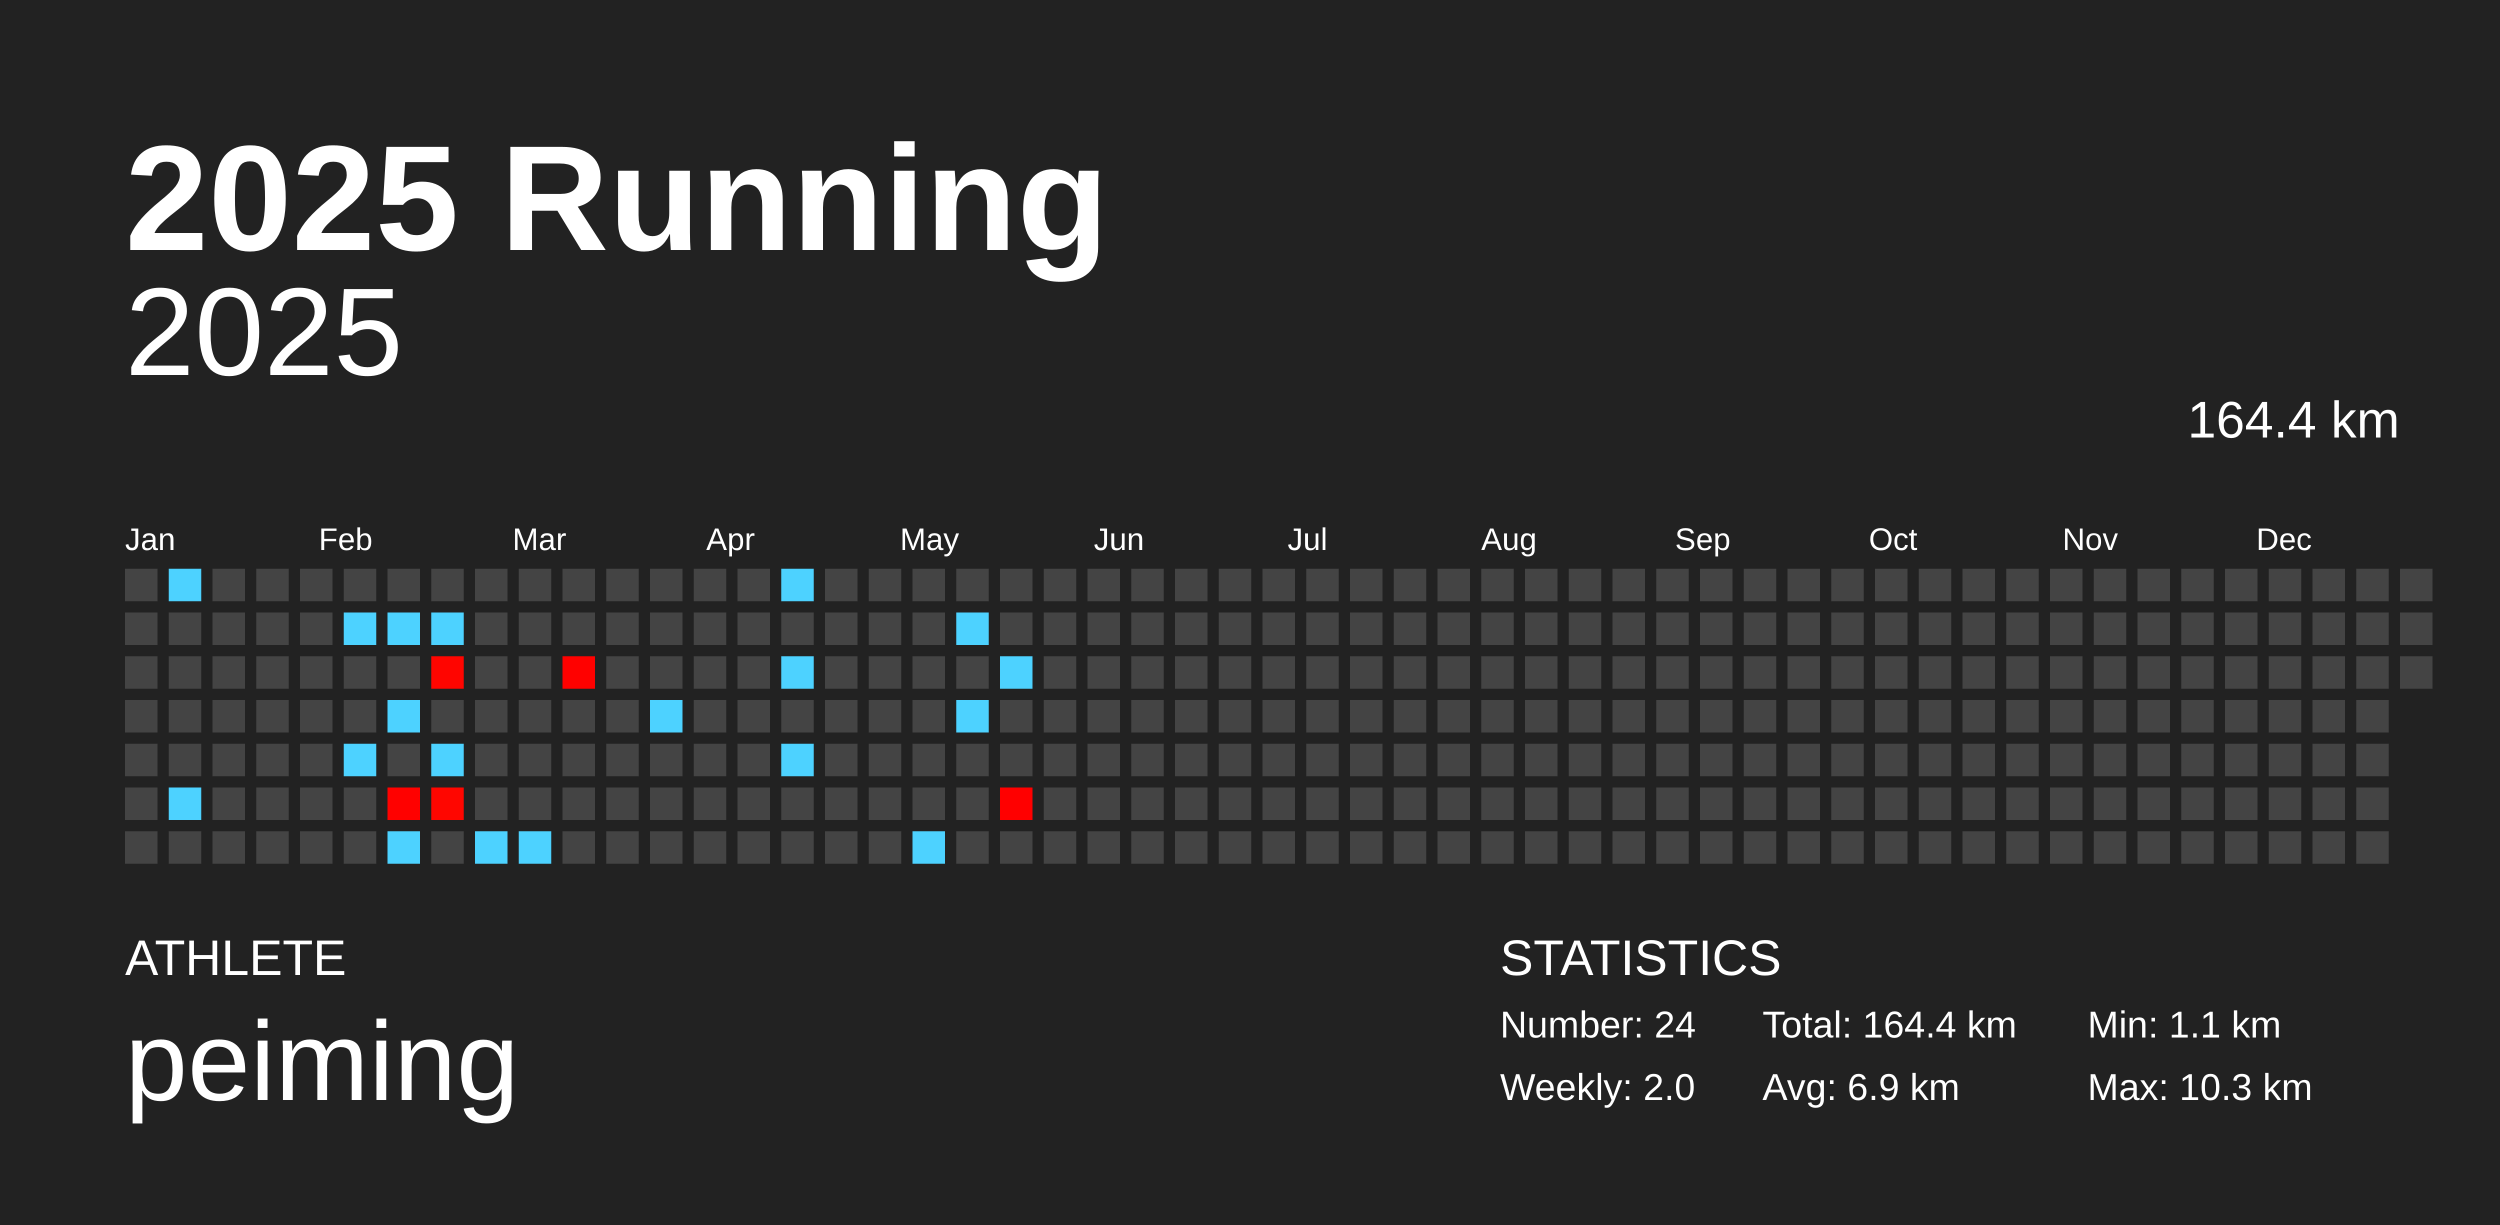
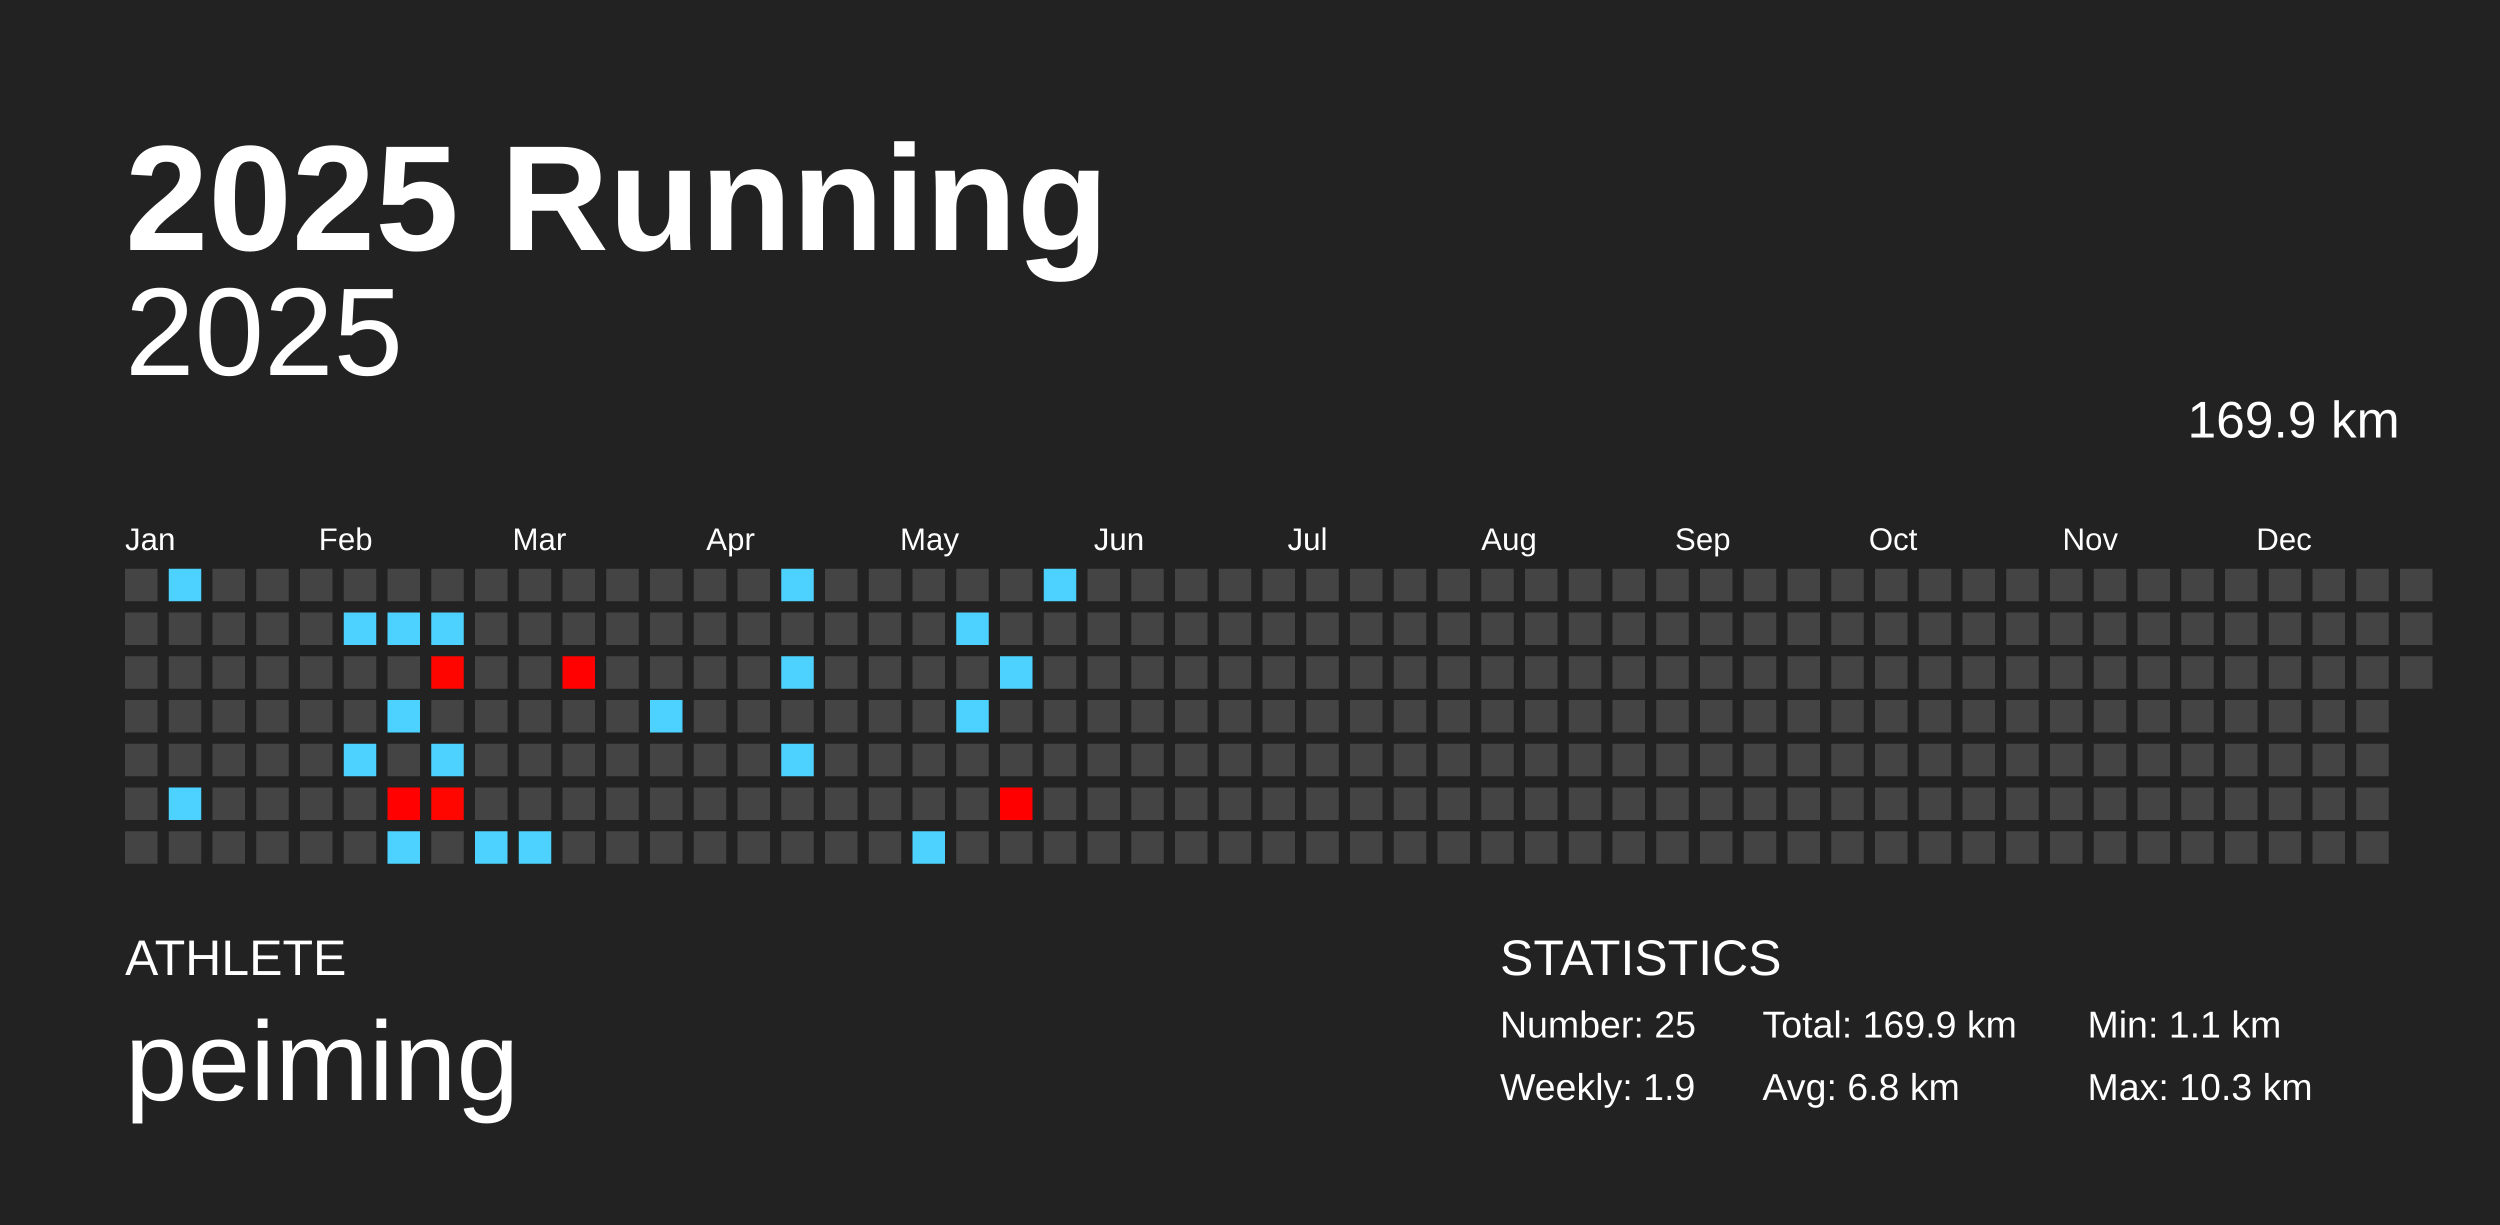
<svg xmlns="http://www.w3.org/2000/svg" baseProfile="full" height="98mm" version="1.1" viewBox="0,0,200,98" width="200mm">
  <defs />
  <rect fill="#222222" height="98" width="200" x="0" y="0" />
  <text fill="#FFFFFF" style="font-size:12px; font-family:Arial; font-weight:bold;" x="10" y="20">2025 Running</text>
  <text fill="#FFFFFF" style="font-size:4px; font-family:Arial" x="10" y="78">ATHLETE</text>
  <text fill="#FFFFFF" style="font-size:9px; font-family:Arial" x="10" y="88">peiming</text>
  <text fill="#FFFFFF" style="font-size:4px; font-family:Arial" x="120" y="78">STATISTICS</text>
-   <text fill="#FFFFFF" style="font-size:3px; font-family:Arial" x="120" y="83">Number: 24</text>
-   <text fill="#FFFFFF" style="font-size:3px; font-family:Arial" x="120" y="88">Weekly: 2.0</text>
-   <text fill="#FFFFFF" style="font-size:3px; font-family:Arial" x="141" y="83">Total: 164.4 km</text>
-   <text fill="#FFFFFF" style="font-size:3px; font-family:Arial" x="141" y="88">Avg: 6.9 km</text>
+   <text fill="#FFFFFF" style="font-size:3px; font-family:Arial" x="120" y="83">Number: 25</text>
+   <text fill="#FFFFFF" style="font-size:3px; font-family:Arial" x="120" y="88">Weekly: 1.9</text>
+   <text fill="#FFFFFF" style="font-size:3px; font-family:Arial" x="141" y="83">Total: 169.9 km</text>
+   <text fill="#FFFFFF" style="font-size:3px; font-family:Arial" x="141" y="88">Avg: 6.8 km</text>
  <text fill="#FFFFFF" style="font-size:3px; font-family:Arial" x="167" y="83">Min: 1.1 km</text>
  <text fill="#FFFFFF" style="font-size:3px; font-family:Arial" x="167" y="88">Max: 10.3 km</text>
  <text alignment-baseline="hanging" fill="#FFFFFF" style="font-size:10.0px; font-family:Arial;" x="10" y="30">2025</text>
-   <text alignment-baseline="hanging" fill="#FFFFFF" style="font-size:4.125px; font-family:Arial;" x="175" y="35">164.4 km</text>
+   <text alignment-baseline="hanging" fill="#FFFFFF" style="font-size:4.125px; font-family:Arial;" x="175" y="35">169.9 km</text>
  <text fill="#FFFFFF" style="font-size:2.5px; font-family:Arial" x="10.0" y="44">Jan</text>
  <text fill="#FFFFFF" style="font-size:2.5px; font-family:Arial" x="25.5" y="44">Feb</text>
  <text fill="#FFFFFF" style="font-size:2.5px; font-family:Arial" x="41.0" y="44">Mar</text>
  <text fill="#FFFFFF" style="font-size:2.5px; font-family:Arial" x="56.5" y="44">Apr</text>
  <text fill="#FFFFFF" style="font-size:2.5px; font-family:Arial" x="72.0" y="44">May</text>
  <text fill="#FFFFFF" style="font-size:2.5px; font-family:Arial" x="87.5" y="44">Jun</text>
  <text fill="#FFFFFF" style="font-size:2.5px; font-family:Arial" x="103.0" y="44">Jul</text>
  <text fill="#FFFFFF" style="font-size:2.5px; font-family:Arial" x="118.5" y="44">Aug</text>
  <text fill="#FFFFFF" style="font-size:2.5px; font-family:Arial" x="134.0" y="44">Sep</text>
  <text fill="#FFFFFF" style="font-size:2.5px; font-family:Arial" x="149.5" y="44">Oct</text>
  <text fill="#FFFFFF" style="font-size:2.5px; font-family:Arial" x="165.0" y="44">Nov</text>
  <text fill="#FFFFFF" style="font-size:2.5px; font-family:Arial" x="180.5" y="44">Dec</text>
  <rect fill="#444444" height="2.6" width="2.6" x="10.0" y="45.5" />
  <rect fill="#444444" height="2.6" width="2.6" x="10.0" y="49.0" />
  <rect fill="#444444" height="2.6" width="2.6" x="10.0" y="52.5" />
  <rect fill="#444444" height="2.6" width="2.6" x="10.0" y="56.0" />
  <rect fill="#444444" height="2.6" width="2.6" x="10.0" y="59.5" />
  <rect fill="#444444" height="2.6" width="2.6" x="10.0" y="63.0" />
  <rect fill="#444444" height="2.6" width="2.6" x="10.0" y="66.5" />
  <rect fill="#4dd2ff" height="2.6" width="2.6" x="13.5" y="45.5" />
  <rect fill="#444444" height="2.6" width="2.6" x="13.5" y="49.0" />
  <rect fill="#444444" height="2.6" width="2.6" x="13.5" y="52.5" />
  <rect fill="#444444" height="2.6" width="2.6" x="13.5" y="56.0" />
  <rect fill="#444444" height="2.6" width="2.6" x="13.5" y="59.5" />
  <rect fill="#4dd2ff" height="2.6" width="2.6" x="13.5" y="63.0" />
  <rect fill="#444444" height="2.6" width="2.6" x="13.5" y="66.5" />
  <rect fill="#444444" height="2.6" width="2.6" x="17.0" y="45.5" />
  <rect fill="#444444" height="2.6" width="2.6" x="17.0" y="49.0" />
  <rect fill="#444444" height="2.6" width="2.6" x="17.0" y="52.5" />
  <rect fill="#444444" height="2.6" width="2.6" x="17.0" y="56.0" />
  <rect fill="#444444" height="2.6" width="2.6" x="17.0" y="59.5" />
  <rect fill="#444444" height="2.6" width="2.6" x="17.0" y="63.0" />
  <rect fill="#444444" height="2.6" width="2.6" x="17.0" y="66.5" />
  <rect fill="#444444" height="2.6" width="2.6" x="20.5" y="45.5" />
  <rect fill="#444444" height="2.6" width="2.6" x="20.5" y="49.0" />
  <rect fill="#444444" height="2.6" width="2.6" x="20.5" y="52.5" />
  <rect fill="#444444" height="2.6" width="2.6" x="20.5" y="56.0" />
  <rect fill="#444444" height="2.6" width="2.6" x="20.5" y="59.5" />
  <rect fill="#444444" height="2.6" width="2.6" x="20.5" y="63.0" />
  <rect fill="#444444" height="2.6" width="2.6" x="20.5" y="66.5" />
  <rect fill="#444444" height="2.6" width="2.6" x="24.0" y="45.5" />
  <rect fill="#444444" height="2.6" width="2.6" x="24.0" y="49.0" />
  <rect fill="#444444" height="2.6" width="2.6" x="24.0" y="52.5" />
  <rect fill="#444444" height="2.6" width="2.6" x="24.0" y="56.0" />
  <rect fill="#444444" height="2.6" width="2.6" x="24.0" y="59.5" />
  <rect fill="#444444" height="2.6" width="2.6" x="24.0" y="63.0" />
  <rect fill="#444444" height="2.6" width="2.6" x="24.0" y="66.5" />
  <rect fill="#444444" height="2.6" width="2.6" x="27.5" y="45.5" />
  <rect fill="#4dd2ff" height="2.6" width="2.6" x="27.5" y="49.0" />
  <rect fill="#444444" height="2.6" width="2.6" x="27.5" y="52.5" />
  <rect fill="#444444" height="2.6" width="2.6" x="27.5" y="56.0" />
  <rect fill="#4dd2ff" height="2.6" width="2.6" x="27.5" y="59.5" />
  <rect fill="#444444" height="2.6" width="2.6" x="27.5" y="63.0" />
  <rect fill="#444444" height="2.6" width="2.6" x="27.5" y="66.5" />
  <rect fill="#444444" height="2.6" width="2.6" x="31.0" y="45.5" />
  <rect fill="#4dd2ff" height="2.6" width="2.6" x="31.0" y="49.0" />
  <rect fill="#444444" height="2.6" width="2.6" x="31.0" y="52.5" />
  <rect fill="#4dd2ff" height="2.6" width="2.6" x="31.0" y="56.0" />
  <rect fill="#444444" height="2.6" width="2.6" x="31.0" y="59.5" />
  <rect fill="#ff0100" height="2.6" width="2.6" x="31.0" y="63.0" />
  <rect fill="#4dd2ff" height="2.6" width="2.6" x="31.0" y="66.5" />
  <rect fill="#444444" height="2.6" width="2.6" x="34.5" y="45.5" />
  <rect fill="#4dd2ff" height="2.6" width="2.6" x="34.5" y="49.0" />
  <rect fill="#ff0500" height="2.6" width="2.6" x="34.5" y="52.5" />
  <rect fill="#444444" height="2.6" width="2.6" x="34.5" y="56.0" />
  <rect fill="#4dd2ff" height="2.6" width="2.6" x="34.5" y="59.5" />
  <rect fill="#ff0600" height="2.6" width="2.6" x="34.5" y="63.0" />
  <rect fill="#444444" height="2.6" width="2.6" x="34.5" y="66.5" />
  <rect fill="#444444" height="2.6" width="2.6" x="38.0" y="45.5" />
  <rect fill="#444444" height="2.6" width="2.6" x="38.0" y="49.0" />
  <rect fill="#444444" height="2.6" width="2.6" x="38.0" y="52.5" />
  <rect fill="#444444" height="2.6" width="2.6" x="38.0" y="56.0" />
  <rect fill="#444444" height="2.6" width="2.6" x="38.0" y="59.5" />
  <rect fill="#444444" height="2.6" width="2.6" x="38.0" y="63.0" />
  <rect fill="#4dd2ff" height="2.6" width="2.6" x="38.0" y="66.5" />
  <rect fill="#444444" height="2.6" width="2.6" x="41.5" y="45.5" />
  <rect fill="#444444" height="2.6" width="2.6" x="41.5" y="49.0" />
  <rect fill="#444444" height="2.6" width="2.6" x="41.5" y="52.5" />
  <rect fill="#444444" height="2.6" width="2.6" x="41.5" y="56.0" />
  <rect fill="#444444" height="2.6" width="2.6" x="41.5" y="59.5" />
  <rect fill="#444444" height="2.6" width="2.6" x="41.5" y="63.0" />
  <rect fill="#4dd2ff" height="2.6" width="2.6" x="41.5" y="66.5" />
  <rect fill="#444444" height="2.6" width="2.6" x="45.0" y="45.5" />
  <rect fill="#444444" height="2.6" width="2.6" x="45.0" y="49.0" />
  <rect fill="#ff0100" height="2.6" width="2.6" x="45.0" y="52.5" />
  <rect fill="#444444" height="2.6" width="2.6" x="45.0" y="56.0" />
  <rect fill="#444444" height="2.6" width="2.6" x="45.0" y="59.5" />
  <rect fill="#444444" height="2.6" width="2.6" x="45.0" y="63.0" />
  <rect fill="#444444" height="2.6" width="2.6" x="45.0" y="66.5" />
  <rect fill="#444444" height="2.6" width="2.6" x="48.5" y="45.5" />
  <rect fill="#444444" height="2.6" width="2.6" x="48.5" y="49.0" />
  <rect fill="#444444" height="2.6" width="2.6" x="48.5" y="52.5" />
  <rect fill="#444444" height="2.6" width="2.6" x="48.5" y="56.0" />
  <rect fill="#444444" height="2.6" width="2.6" x="48.5" y="59.5" />
  <rect fill="#444444" height="2.6" width="2.6" x="48.5" y="63.0" />
  <rect fill="#444444" height="2.6" width="2.6" x="48.5" y="66.5" />
  <rect fill="#444444" height="2.6" width="2.6" x="52.0" y="45.5" />
  <rect fill="#444444" height="2.6" width="2.6" x="52.0" y="49.0" />
  <rect fill="#444444" height="2.6" width="2.6" x="52.0" y="52.5" />
  <rect fill="#4dd2ff" height="2.6" width="2.6" x="52.0" y="56.0" />
  <rect fill="#444444" height="2.6" width="2.6" x="52.0" y="59.5" />
  <rect fill="#444444" height="2.6" width="2.6" x="52.0" y="63.0" />
  <rect fill="#444444" height="2.6" width="2.6" x="52.0" y="66.5" />
  <rect fill="#444444" height="2.6" width="2.6" x="55.5" y="45.5" />
  <rect fill="#444444" height="2.6" width="2.6" x="55.5" y="49.0" />
  <rect fill="#444444" height="2.6" width="2.6" x="55.5" y="52.5" />
  <rect fill="#444444" height="2.6" width="2.6" x="55.5" y="56.0" />
  <rect fill="#444444" height="2.6" width="2.6" x="55.5" y="59.5" />
  <rect fill="#444444" height="2.6" width="2.6" x="55.5" y="63.0" />
  <rect fill="#444444" height="2.6" width="2.6" x="55.5" y="66.5" />
  <rect fill="#444444" height="2.6" width="2.6" x="59.0" y="45.5" />
  <rect fill="#444444" height="2.6" width="2.6" x="59.0" y="49.0" />
  <rect fill="#444444" height="2.6" width="2.6" x="59.0" y="52.5" />
  <rect fill="#444444" height="2.6" width="2.6" x="59.0" y="56.0" />
  <rect fill="#444444" height="2.6" width="2.6" x="59.0" y="59.5" />
  <rect fill="#444444" height="2.6" width="2.6" x="59.0" y="63.0" />
  <rect fill="#444444" height="2.6" width="2.6" x="59.0" y="66.5" />
  <rect fill="#4dd2ff" height="2.6" width="2.6" x="62.5" y="45.5" />
  <rect fill="#444444" height="2.6" width="2.6" x="62.5" y="49.0" />
  <rect fill="#4dd2ff" height="2.6" width="2.6" x="62.5" y="52.5" />
  <rect fill="#444444" height="2.6" width="2.6" x="62.5" y="56.0" />
  <rect fill="#4dd2ff" height="2.6" width="2.6" x="62.5" y="59.5" />
  <rect fill="#444444" height="2.6" width="2.6" x="62.5" y="63.0" />
  <rect fill="#444444" height="2.6" width="2.6" x="62.5" y="66.5" />
  <rect fill="#444444" height="2.6" width="2.6" x="66.0" y="45.5" />
  <rect fill="#444444" height="2.6" width="2.6" x="66.0" y="49.0" />
  <rect fill="#444444" height="2.6" width="2.6" x="66.0" y="52.5" />
  <rect fill="#444444" height="2.6" width="2.6" x="66.0" y="56.0" />
  <rect fill="#444444" height="2.6" width="2.6" x="66.0" y="59.5" />
  <rect fill="#444444" height="2.6" width="2.6" x="66.0" y="63.0" />
  <rect fill="#444444" height="2.6" width="2.6" x="66.0" y="66.5" />
  <rect fill="#444444" height="2.6" width="2.6" x="69.5" y="45.5" />
  <rect fill="#444444" height="2.6" width="2.6" x="69.5" y="49.0" />
  <rect fill="#444444" height="2.6" width="2.6" x="69.5" y="52.5" />
  <rect fill="#444444" height="2.6" width="2.6" x="69.5" y="56.0" />
  <rect fill="#444444" height="2.6" width="2.6" x="69.5" y="59.5" />
  <rect fill="#444444" height="2.6" width="2.6" x="69.5" y="63.0" />
  <rect fill="#444444" height="2.6" width="2.6" x="69.5" y="66.5" />
  <rect fill="#444444" height="2.6" width="2.6" x="73.0" y="45.5" />
  <rect fill="#444444" height="2.6" width="2.6" x="73.0" y="49.0" />
  <rect fill="#444444" height="2.6" width="2.6" x="73.0" y="52.5" />
  <rect fill="#444444" height="2.6" width="2.6" x="73.0" y="56.0" />
  <rect fill="#444444" height="2.6" width="2.6" x="73.0" y="59.5" />
  <rect fill="#444444" height="2.6" width="2.6" x="73.0" y="63.0" />
  <rect fill="#4dd2ff" height="2.6" width="2.6" x="73.0" y="66.5" />
  <rect fill="#444444" height="2.6" width="2.6" x="76.5" y="45.5" />
  <rect fill="#4dd2ff" height="2.6" width="2.6" x="76.5" y="49.0" />
  <rect fill="#444444" height="2.6" width="2.6" x="76.5" y="52.5" />
  <rect fill="#4dd2ff" height="2.6" width="2.6" x="76.5" y="56.0" />
  <rect fill="#444444" height="2.6" width="2.6" x="76.5" y="59.5" />
  <rect fill="#444444" height="2.6" width="2.6" x="76.5" y="63.0" />
  <rect fill="#444444" height="2.6" width="2.6" x="76.5" y="66.5" />
  <rect fill="#444444" height="2.6" width="2.6" x="80.0" y="45.5" />
  <rect fill="#444444" height="2.6" width="2.6" x="80.0" y="49.0" />
  <rect fill="#4dd2ff" height="2.6" width="2.6" x="80.0" y="52.5" />
  <rect fill="#444444" height="2.6" width="2.6" x="80.0" y="56.0" />
  <rect fill="#444444" height="2.6" width="2.6" x="80.0" y="59.5" />
  <rect fill="#ff0000" height="2.6" width="2.6" x="80.0" y="63.0" />
  <rect fill="#444444" height="2.6" width="2.6" x="80.0" y="66.5" />
-   <rect fill="#444444" height="2.6" width="2.6" x="83.5" y="45.5" />
+   <rect fill="#4dd2ff" height="2.6" width="2.6" x="83.5" y="45.5" />
  <rect fill="#444444" height="2.6" width="2.6" x="83.5" y="49.0" />
  <rect fill="#444444" height="2.6" width="2.6" x="83.5" y="52.5" />
  <rect fill="#444444" height="2.6" width="2.6" x="83.5" y="56.0" />
  <rect fill="#444444" height="2.6" width="2.6" x="83.5" y="59.5" />
  <rect fill="#444444" height="2.6" width="2.6" x="83.5" y="63.0" />
  <rect fill="#444444" height="2.6" width="2.6" x="83.5" y="66.5" />
  <rect fill="#444444" height="2.6" width="2.6" x="87.0" y="45.5" />
  <rect fill="#444444" height="2.6" width="2.6" x="87.0" y="49.0" />
  <rect fill="#444444" height="2.6" width="2.6" x="87.0" y="52.5" />
  <rect fill="#444444" height="2.6" width="2.6" x="87.0" y="56.0" />
  <rect fill="#444444" height="2.6" width="2.6" x="87.0" y="59.5" />
  <rect fill="#444444" height="2.6" width="2.6" x="87.0" y="63.0" />
  <rect fill="#444444" height="2.6" width="2.6" x="87.0" y="66.5" />
  <rect fill="#444444" height="2.6" width="2.6" x="90.5" y="45.5" />
  <rect fill="#444444" height="2.6" width="2.6" x="90.5" y="49.0" />
  <rect fill="#444444" height="2.6" width="2.6" x="90.5" y="52.5" />
  <rect fill="#444444" height="2.6" width="2.6" x="90.5" y="56.0" />
  <rect fill="#444444" height="2.6" width="2.6" x="90.5" y="59.5" />
  <rect fill="#444444" height="2.6" width="2.6" x="90.5" y="63.0" />
  <rect fill="#444444" height="2.6" width="2.6" x="90.5" y="66.5" />
  <rect fill="#444444" height="2.6" width="2.6" x="94.0" y="45.5" />
  <rect fill="#444444" height="2.6" width="2.6" x="94.0" y="49.0" />
  <rect fill="#444444" height="2.6" width="2.6" x="94.0" y="52.5" />
  <rect fill="#444444" height="2.6" width="2.6" x="94.0" y="56.0" />
  <rect fill="#444444" height="2.6" width="2.6" x="94.0" y="59.5" />
  <rect fill="#444444" height="2.6" width="2.6" x="94.0" y="63.0" />
  <rect fill="#444444" height="2.6" width="2.6" x="94.0" y="66.5" />
  <rect fill="#444444" height="2.6" width="2.6" x="97.5" y="45.5" />
  <rect fill="#444444" height="2.6" width="2.6" x="97.5" y="49.0" />
  <rect fill="#444444" height="2.6" width="2.6" x="97.5" y="52.5" />
  <rect fill="#444444" height="2.6" width="2.6" x="97.5" y="56.0" />
  <rect fill="#444444" height="2.6" width="2.6" x="97.5" y="59.5" />
  <rect fill="#444444" height="2.6" width="2.6" x="97.5" y="63.0" />
  <rect fill="#444444" height="2.6" width="2.6" x="97.5" y="66.5" />
  <rect fill="#444444" height="2.6" width="2.6" x="101.0" y="45.5" />
  <rect fill="#444444" height="2.6" width="2.6" x="101.0" y="49.0" />
  <rect fill="#444444" height="2.6" width="2.6" x="101.0" y="52.5" />
  <rect fill="#444444" height="2.6" width="2.6" x="101.0" y="56.0" />
  <rect fill="#444444" height="2.6" width="2.6" x="101.0" y="59.5" />
  <rect fill="#444444" height="2.6" width="2.6" x="101.0" y="63.0" />
  <rect fill="#444444" height="2.6" width="2.6" x="101.0" y="66.5" />
  <rect fill="#444444" height="2.6" width="2.6" x="104.5" y="45.5" />
  <rect fill="#444444" height="2.6" width="2.6" x="104.5" y="49.0" />
  <rect fill="#444444" height="2.6" width="2.6" x="104.5" y="52.5" />
  <rect fill="#444444" height="2.6" width="2.6" x="104.5" y="56.0" />
  <rect fill="#444444" height="2.6" width="2.6" x="104.5" y="59.5" />
  <rect fill="#444444" height="2.6" width="2.6" x="104.5" y="63.0" />
  <rect fill="#444444" height="2.6" width="2.6" x="104.5" y="66.5" />
  <rect fill="#444444" height="2.6" width="2.6" x="108.0" y="45.5" />
  <rect fill="#444444" height="2.6" width="2.6" x="108.0" y="49.0" />
  <rect fill="#444444" height="2.6" width="2.6" x="108.0" y="52.5" />
  <rect fill="#444444" height="2.6" width="2.6" x="108.0" y="56.0" />
  <rect fill="#444444" height="2.6" width="2.6" x="108.0" y="59.5" />
  <rect fill="#444444" height="2.6" width="2.6" x="108.0" y="63.0" />
  <rect fill="#444444" height="2.6" width="2.6" x="108.0" y="66.5" />
  <rect fill="#444444" height="2.6" width="2.6" x="111.5" y="45.5" />
  <rect fill="#444444" height="2.6" width="2.6" x="111.5" y="49.0" />
  <rect fill="#444444" height="2.6" width="2.6" x="111.5" y="52.5" />
  <rect fill="#444444" height="2.6" width="2.6" x="111.5" y="56.0" />
  <rect fill="#444444" height="2.6" width="2.6" x="111.5" y="59.5" />
  <rect fill="#444444" height="2.6" width="2.6" x="111.5" y="63.0" />
  <rect fill="#444444" height="2.6" width="2.6" x="111.5" y="66.5" />
  <rect fill="#444444" height="2.6" width="2.6" x="115.0" y="45.5" />
  <rect fill="#444444" height="2.6" width="2.6" x="115.0" y="49.0" />
  <rect fill="#444444" height="2.6" width="2.6" x="115.0" y="52.5" />
  <rect fill="#444444" height="2.6" width="2.6" x="115.0" y="56.0" />
  <rect fill="#444444" height="2.6" width="2.6" x="115.0" y="59.5" />
  <rect fill="#444444" height="2.6" width="2.6" x="115.0" y="63.0" />
  <rect fill="#444444" height="2.6" width="2.6" x="115.0" y="66.5" />
  <rect fill="#444444" height="2.6" width="2.6" x="118.5" y="45.5" />
  <rect fill="#444444" height="2.6" width="2.6" x="118.5" y="49.0" />
  <rect fill="#444444" height="2.6" width="2.6" x="118.5" y="52.5" />
  <rect fill="#444444" height="2.6" width="2.6" x="118.5" y="56.0" />
  <rect fill="#444444" height="2.6" width="2.6" x="118.5" y="59.5" />
  <rect fill="#444444" height="2.6" width="2.6" x="118.5" y="63.0" />
  <rect fill="#444444" height="2.6" width="2.6" x="118.5" y="66.5" />
  <rect fill="#444444" height="2.6" width="2.6" x="122.0" y="45.5" />
  <rect fill="#444444" height="2.6" width="2.6" x="122.0" y="49.0" />
  <rect fill="#444444" height="2.6" width="2.6" x="122.0" y="52.5" />
  <rect fill="#444444" height="2.6" width="2.6" x="122.0" y="56.0" />
  <rect fill="#444444" height="2.6" width="2.6" x="122.0" y="59.5" />
  <rect fill="#444444" height="2.6" width="2.6" x="122.0" y="63.0" />
  <rect fill="#444444" height="2.6" width="2.6" x="122.0" y="66.5" />
  <rect fill="#444444" height="2.6" width="2.6" x="125.5" y="45.5" />
  <rect fill="#444444" height="2.6" width="2.6" x="125.5" y="49.0" />
  <rect fill="#444444" height="2.6" width="2.6" x="125.5" y="52.5" />
  <rect fill="#444444" height="2.6" width="2.6" x="125.5" y="56.0" />
  <rect fill="#444444" height="2.6" width="2.6" x="125.5" y="59.5" />
  <rect fill="#444444" height="2.6" width="2.6" x="125.5" y="63.0" />
  <rect fill="#444444" height="2.6" width="2.6" x="125.5" y="66.5" />
  <rect fill="#444444" height="2.6" width="2.6" x="129.0" y="45.5" />
  <rect fill="#444444" height="2.6" width="2.6" x="129.0" y="49.0" />
  <rect fill="#444444" height="2.6" width="2.6" x="129.0" y="52.5" />
  <rect fill="#444444" height="2.6" width="2.6" x="129.0" y="56.0" />
  <rect fill="#444444" height="2.6" width="2.6" x="129.0" y="59.5" />
  <rect fill="#444444" height="2.6" width="2.6" x="129.0" y="63.0" />
  <rect fill="#444444" height="2.6" width="2.6" x="129.0" y="66.5" />
  <rect fill="#444444" height="2.6" width="2.6" x="132.5" y="45.5" />
  <rect fill="#444444" height="2.6" width="2.6" x="132.5" y="49.0" />
  <rect fill="#444444" height="2.6" width="2.6" x="132.5" y="52.5" />
  <rect fill="#444444" height="2.6" width="2.6" x="132.5" y="56.0" />
  <rect fill="#444444" height="2.6" width="2.6" x="132.5" y="59.5" />
  <rect fill="#444444" height="2.6" width="2.6" x="132.5" y="63.0" />
  <rect fill="#444444" height="2.6" width="2.6" x="132.5" y="66.5" />
  <rect fill="#444444" height="2.6" width="2.6" x="136.0" y="45.5" />
  <rect fill="#444444" height="2.6" width="2.6" x="136.0" y="49.0" />
  <rect fill="#444444" height="2.6" width="2.6" x="136.0" y="52.5" />
  <rect fill="#444444" height="2.6" width="2.6" x="136.0" y="56.0" />
  <rect fill="#444444" height="2.6" width="2.6" x="136.0" y="59.5" />
  <rect fill="#444444" height="2.6" width="2.6" x="136.0" y="63.0" />
  <rect fill="#444444" height="2.6" width="2.6" x="136.0" y="66.5" />
  <rect fill="#444444" height="2.6" width="2.6" x="139.5" y="45.5" />
  <rect fill="#444444" height="2.6" width="2.6" x="139.5" y="49.0" />
  <rect fill="#444444" height="2.6" width="2.6" x="139.5" y="52.5" />
  <rect fill="#444444" height="2.6" width="2.6" x="139.5" y="56.0" />
  <rect fill="#444444" height="2.6" width="2.6" x="139.5" y="59.5" />
  <rect fill="#444444" height="2.6" width="2.6" x="139.5" y="63.0" />
  <rect fill="#444444" height="2.6" width="2.6" x="139.5" y="66.5" />
  <rect fill="#444444" height="2.6" width="2.6" x="143.0" y="45.5" />
  <rect fill="#444444" height="2.6" width="2.6" x="143.0" y="49.0" />
  <rect fill="#444444" height="2.6" width="2.6" x="143.0" y="52.5" />
  <rect fill="#444444" height="2.6" width="2.6" x="143.0" y="56.0" />
  <rect fill="#444444" height="2.6" width="2.6" x="143.0" y="59.5" />
  <rect fill="#444444" height="2.6" width="2.6" x="143.0" y="63.0" />
  <rect fill="#444444" height="2.6" width="2.6" x="143.0" y="66.5" />
  <rect fill="#444444" height="2.6" width="2.6" x="146.5" y="45.5" />
  <rect fill="#444444" height="2.6" width="2.6" x="146.5" y="49.0" />
  <rect fill="#444444" height="2.6" width="2.6" x="146.5" y="52.5" />
  <rect fill="#444444" height="2.6" width="2.6" x="146.5" y="56.0" />
  <rect fill="#444444" height="2.6" width="2.6" x="146.5" y="59.5" />
  <rect fill="#444444" height="2.6" width="2.6" x="146.5" y="63.0" />
  <rect fill="#444444" height="2.6" width="2.6" x="146.5" y="66.5" />
  <rect fill="#444444" height="2.6" width="2.6" x="150.0" y="45.5" />
  <rect fill="#444444" height="2.6" width="2.6" x="150.0" y="49.0" />
  <rect fill="#444444" height="2.6" width="2.6" x="150.0" y="52.5" />
  <rect fill="#444444" height="2.6" width="2.6" x="150.0" y="56.0" />
  <rect fill="#444444" height="2.6" width="2.6" x="150.0" y="59.5" />
  <rect fill="#444444" height="2.6" width="2.6" x="150.0" y="63.0" />
  <rect fill="#444444" height="2.6" width="2.6" x="150.0" y="66.5" />
  <rect fill="#444444" height="2.6" width="2.6" x="153.5" y="45.5" />
  <rect fill="#444444" height="2.6" width="2.6" x="153.5" y="49.0" />
  <rect fill="#444444" height="2.6" width="2.6" x="153.5" y="52.5" />
  <rect fill="#444444" height="2.6" width="2.6" x="153.5" y="56.0" />
  <rect fill="#444444" height="2.6" width="2.6" x="153.5" y="59.5" />
  <rect fill="#444444" height="2.6" width="2.6" x="153.5" y="63.0" />
  <rect fill="#444444" height="2.6" width="2.6" x="153.5" y="66.5" />
  <rect fill="#444444" height="2.6" width="2.6" x="157.0" y="45.5" />
  <rect fill="#444444" height="2.6" width="2.6" x="157.0" y="49.0" />
  <rect fill="#444444" height="2.6" width="2.6" x="157.0" y="52.5" />
  <rect fill="#444444" height="2.6" width="2.6" x="157.0" y="56.0" />
  <rect fill="#444444" height="2.6" width="2.6" x="157.0" y="59.5" />
  <rect fill="#444444" height="2.6" width="2.6" x="157.0" y="63.0" />
  <rect fill="#444444" height="2.6" width="2.6" x="157.0" y="66.5" />
  <rect fill="#444444" height="2.6" width="2.6" x="160.5" y="45.5" />
  <rect fill="#444444" height="2.6" width="2.6" x="160.5" y="49.0" />
  <rect fill="#444444" height="2.6" width="2.6" x="160.5" y="52.5" />
  <rect fill="#444444" height="2.6" width="2.6" x="160.5" y="56.0" />
  <rect fill="#444444" height="2.6" width="2.6" x="160.5" y="59.5" />
  <rect fill="#444444" height="2.6" width="2.6" x="160.5" y="63.0" />
  <rect fill="#444444" height="2.6" width="2.6" x="160.5" y="66.5" />
  <rect fill="#444444" height="2.6" width="2.6" x="164.0" y="45.5" />
  <rect fill="#444444" height="2.6" width="2.6" x="164.0" y="49.0" />
  <rect fill="#444444" height="2.6" width="2.6" x="164.0" y="52.5" />
  <rect fill="#444444" height="2.6" width="2.6" x="164.0" y="56.0" />
  <rect fill="#444444" height="2.6" width="2.6" x="164.0" y="59.5" />
  <rect fill="#444444" height="2.6" width="2.6" x="164.0" y="63.0" />
  <rect fill="#444444" height="2.6" width="2.6" x="164.0" y="66.5" />
  <rect fill="#444444" height="2.6" width="2.6" x="167.5" y="45.5" />
  <rect fill="#444444" height="2.6" width="2.6" x="167.5" y="49.0" />
  <rect fill="#444444" height="2.6" width="2.6" x="167.5" y="52.5" />
  <rect fill="#444444" height="2.6" width="2.6" x="167.5" y="56.0" />
  <rect fill="#444444" height="2.6" width="2.6" x="167.5" y="59.5" />
  <rect fill="#444444" height="2.6" width="2.6" x="167.5" y="63.0" />
  <rect fill="#444444" height="2.6" width="2.6" x="167.5" y="66.5" />
  <rect fill="#444444" height="2.6" width="2.6" x="171.0" y="45.5" />
  <rect fill="#444444" height="2.6" width="2.6" x="171.0" y="49.0" />
  <rect fill="#444444" height="2.6" width="2.6" x="171.0" y="52.5" />
  <rect fill="#444444" height="2.6" width="2.6" x="171.0" y="56.0" />
  <rect fill="#444444" height="2.6" width="2.6" x="171.0" y="59.5" />
  <rect fill="#444444" height="2.6" width="2.6" x="171.0" y="63.0" />
  <rect fill="#444444" height="2.6" width="2.6" x="171.0" y="66.5" />
  <rect fill="#444444" height="2.6" width="2.6" x="174.5" y="45.5" />
  <rect fill="#444444" height="2.6" width="2.6" x="174.5" y="49.0" />
  <rect fill="#444444" height="2.6" width="2.6" x="174.5" y="52.5" />
  <rect fill="#444444" height="2.6" width="2.6" x="174.5" y="56.0" />
  <rect fill="#444444" height="2.6" width="2.6" x="174.5" y="59.5" />
  <rect fill="#444444" height="2.6" width="2.6" x="174.5" y="63.0" />
  <rect fill="#444444" height="2.6" width="2.6" x="174.5" y="66.5" />
  <rect fill="#444444" height="2.6" width="2.6" x="178.0" y="45.5" />
  <rect fill="#444444" height="2.6" width="2.6" x="178.0" y="49.0" />
  <rect fill="#444444" height="2.6" width="2.6" x="178.0" y="52.5" />
  <rect fill="#444444" height="2.6" width="2.6" x="178.0" y="56.0" />
  <rect fill="#444444" height="2.6" width="2.6" x="178.0" y="59.5" />
  <rect fill="#444444" height="2.6" width="2.6" x="178.0" y="63.0" />
  <rect fill="#444444" height="2.6" width="2.6" x="178.0" y="66.5" />
  <rect fill="#444444" height="2.6" width="2.6" x="181.5" y="45.5" />
  <rect fill="#444444" height="2.6" width="2.6" x="181.5" y="49.0" />
  <rect fill="#444444" height="2.6" width="2.6" x="181.5" y="52.5" />
  <rect fill="#444444" height="2.6" width="2.6" x="181.5" y="56.0" />
  <rect fill="#444444" height="2.6" width="2.6" x="181.5" y="59.5" />
  <rect fill="#444444" height="2.6" width="2.6" x="181.5" y="63.0" />
  <rect fill="#444444" height="2.6" width="2.6" x="181.5" y="66.5" />
  <rect fill="#444444" height="2.6" width="2.6" x="185.0" y="45.5" />
  <rect fill="#444444" height="2.6" width="2.6" x="185.0" y="49.0" />
  <rect fill="#444444" height="2.6" width="2.6" x="185.0" y="52.5" />
  <rect fill="#444444" height="2.6" width="2.6" x="185.0" y="56.0" />
  <rect fill="#444444" height="2.6" width="2.6" x="185.0" y="59.5" />
  <rect fill="#444444" height="2.6" width="2.6" x="185.0" y="63.0" />
  <rect fill="#444444" height="2.6" width="2.6" x="185.0" y="66.5" />
  <rect fill="#444444" height="2.6" width="2.6" x="188.5" y="45.5" />
  <rect fill="#444444" height="2.6" width="2.6" x="188.5" y="49.0" />
  <rect fill="#444444" height="2.6" width="2.6" x="188.5" y="52.5" />
  <rect fill="#444444" height="2.6" width="2.6" x="188.5" y="56.0" />
  <rect fill="#444444" height="2.6" width="2.6" x="188.5" y="59.5" />
  <rect fill="#444444" height="2.6" width="2.6" x="188.5" y="63.0" />
  <rect fill="#444444" height="2.6" width="2.6" x="188.5" y="66.5" />
  <rect fill="#444444" height="2.6" width="2.6" x="192.0" y="45.5" />
  <rect fill="#444444" height="2.6" width="2.6" x="192.0" y="49.0" />
  <rect fill="#444444" height="2.6" width="2.6" x="192.0" y="52.5" />
</svg>
